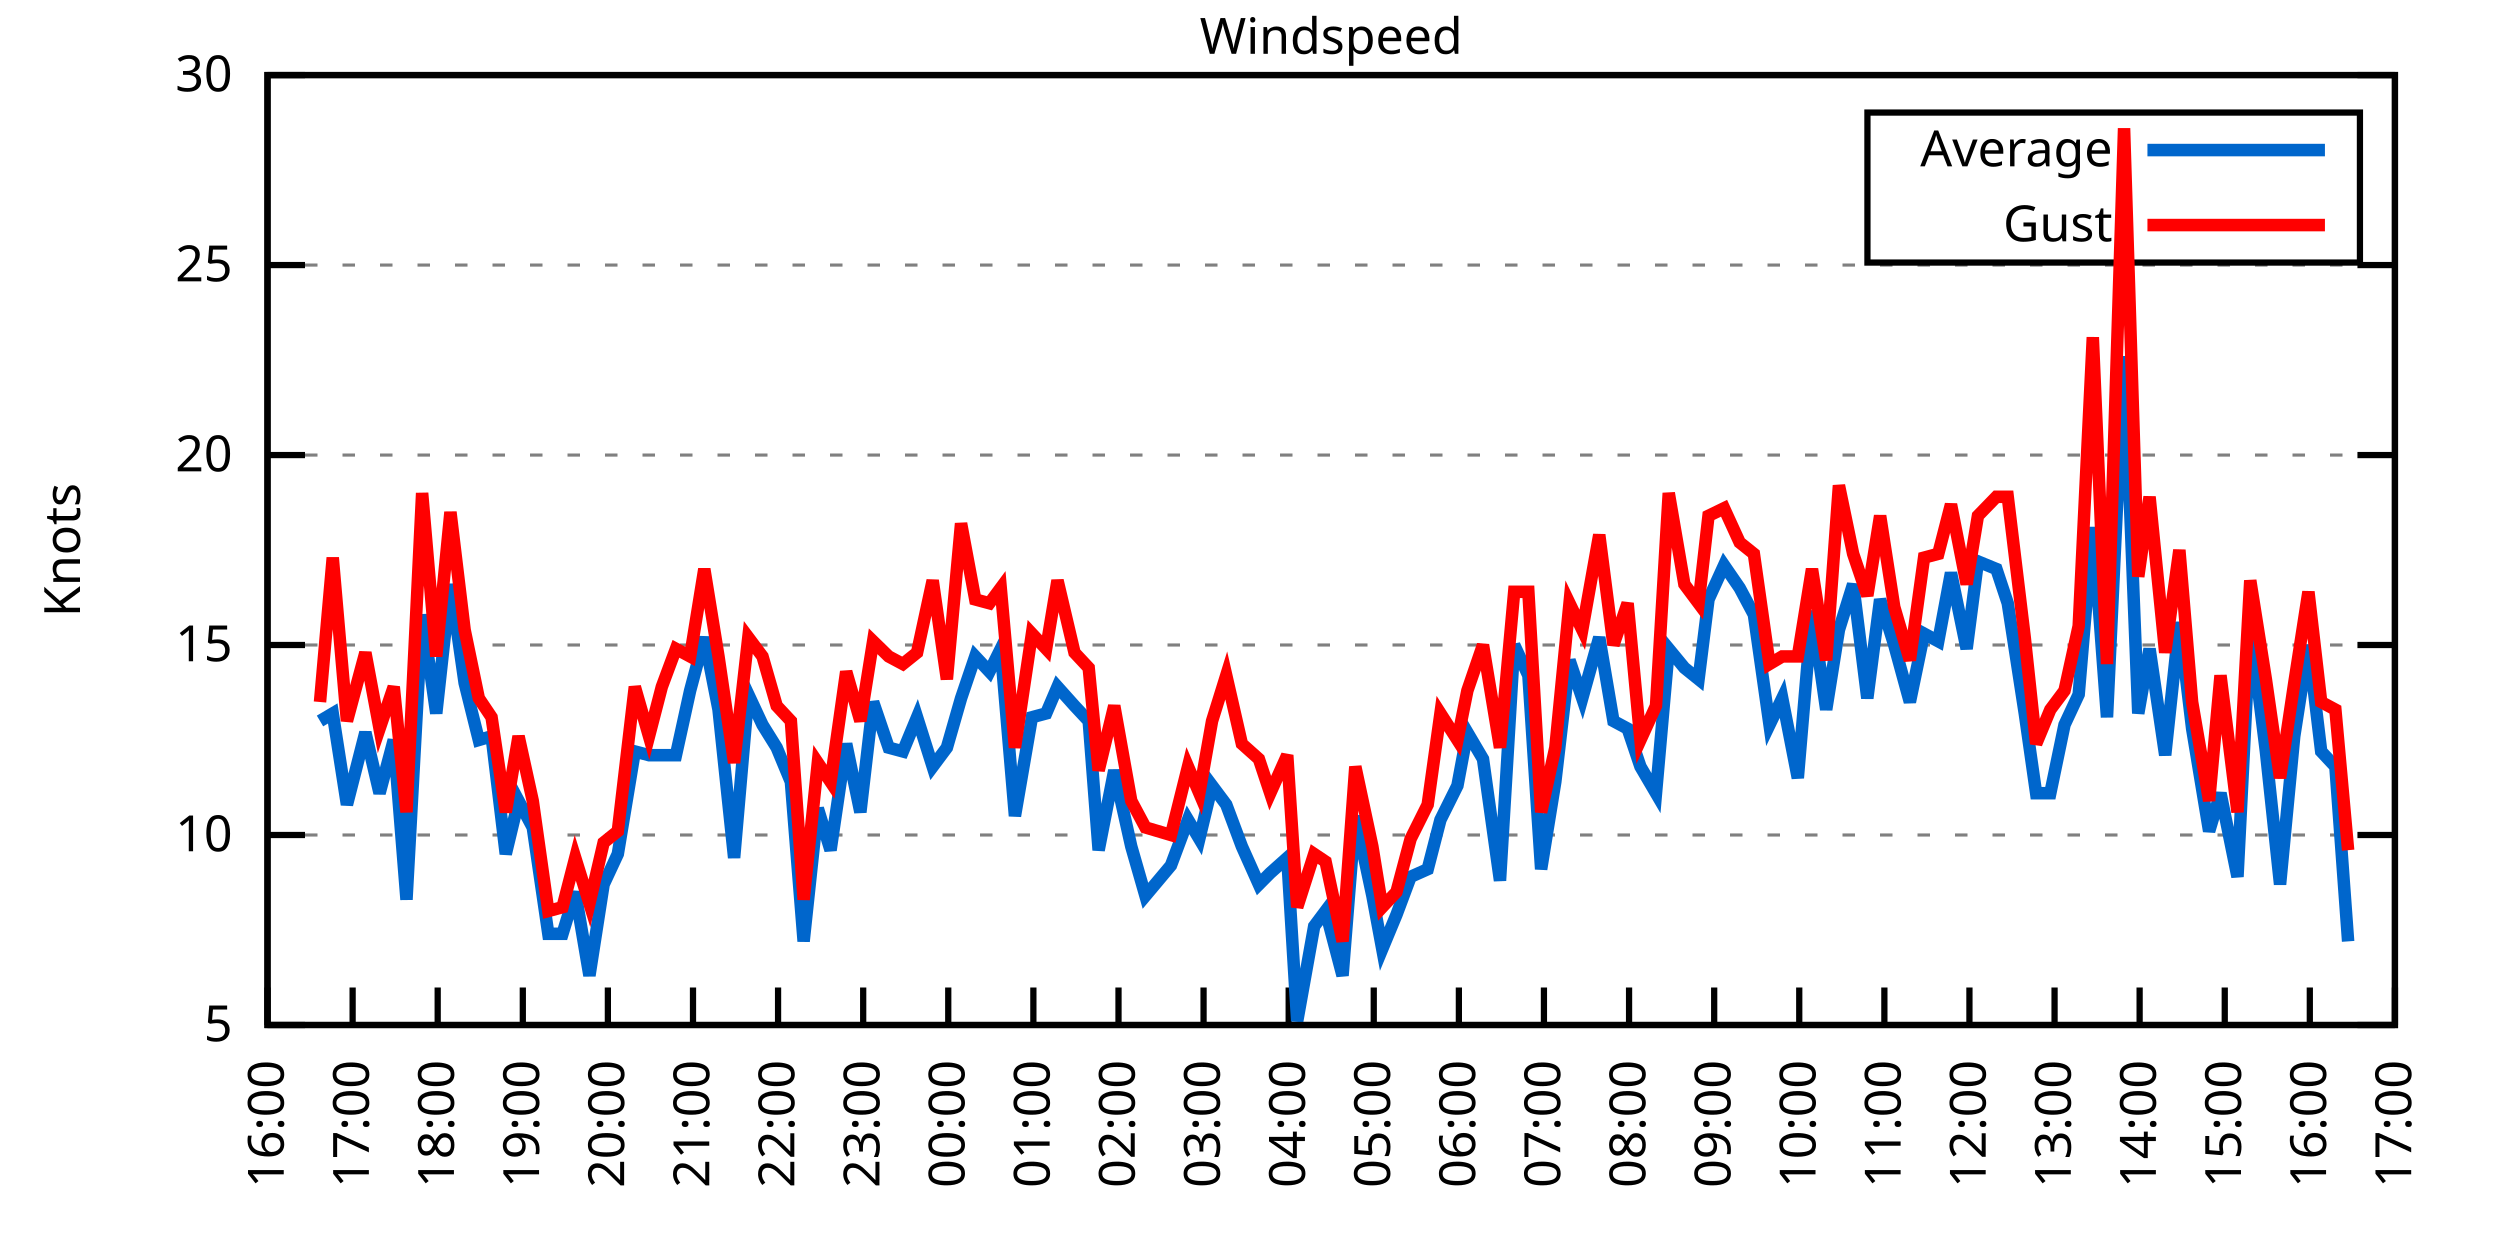
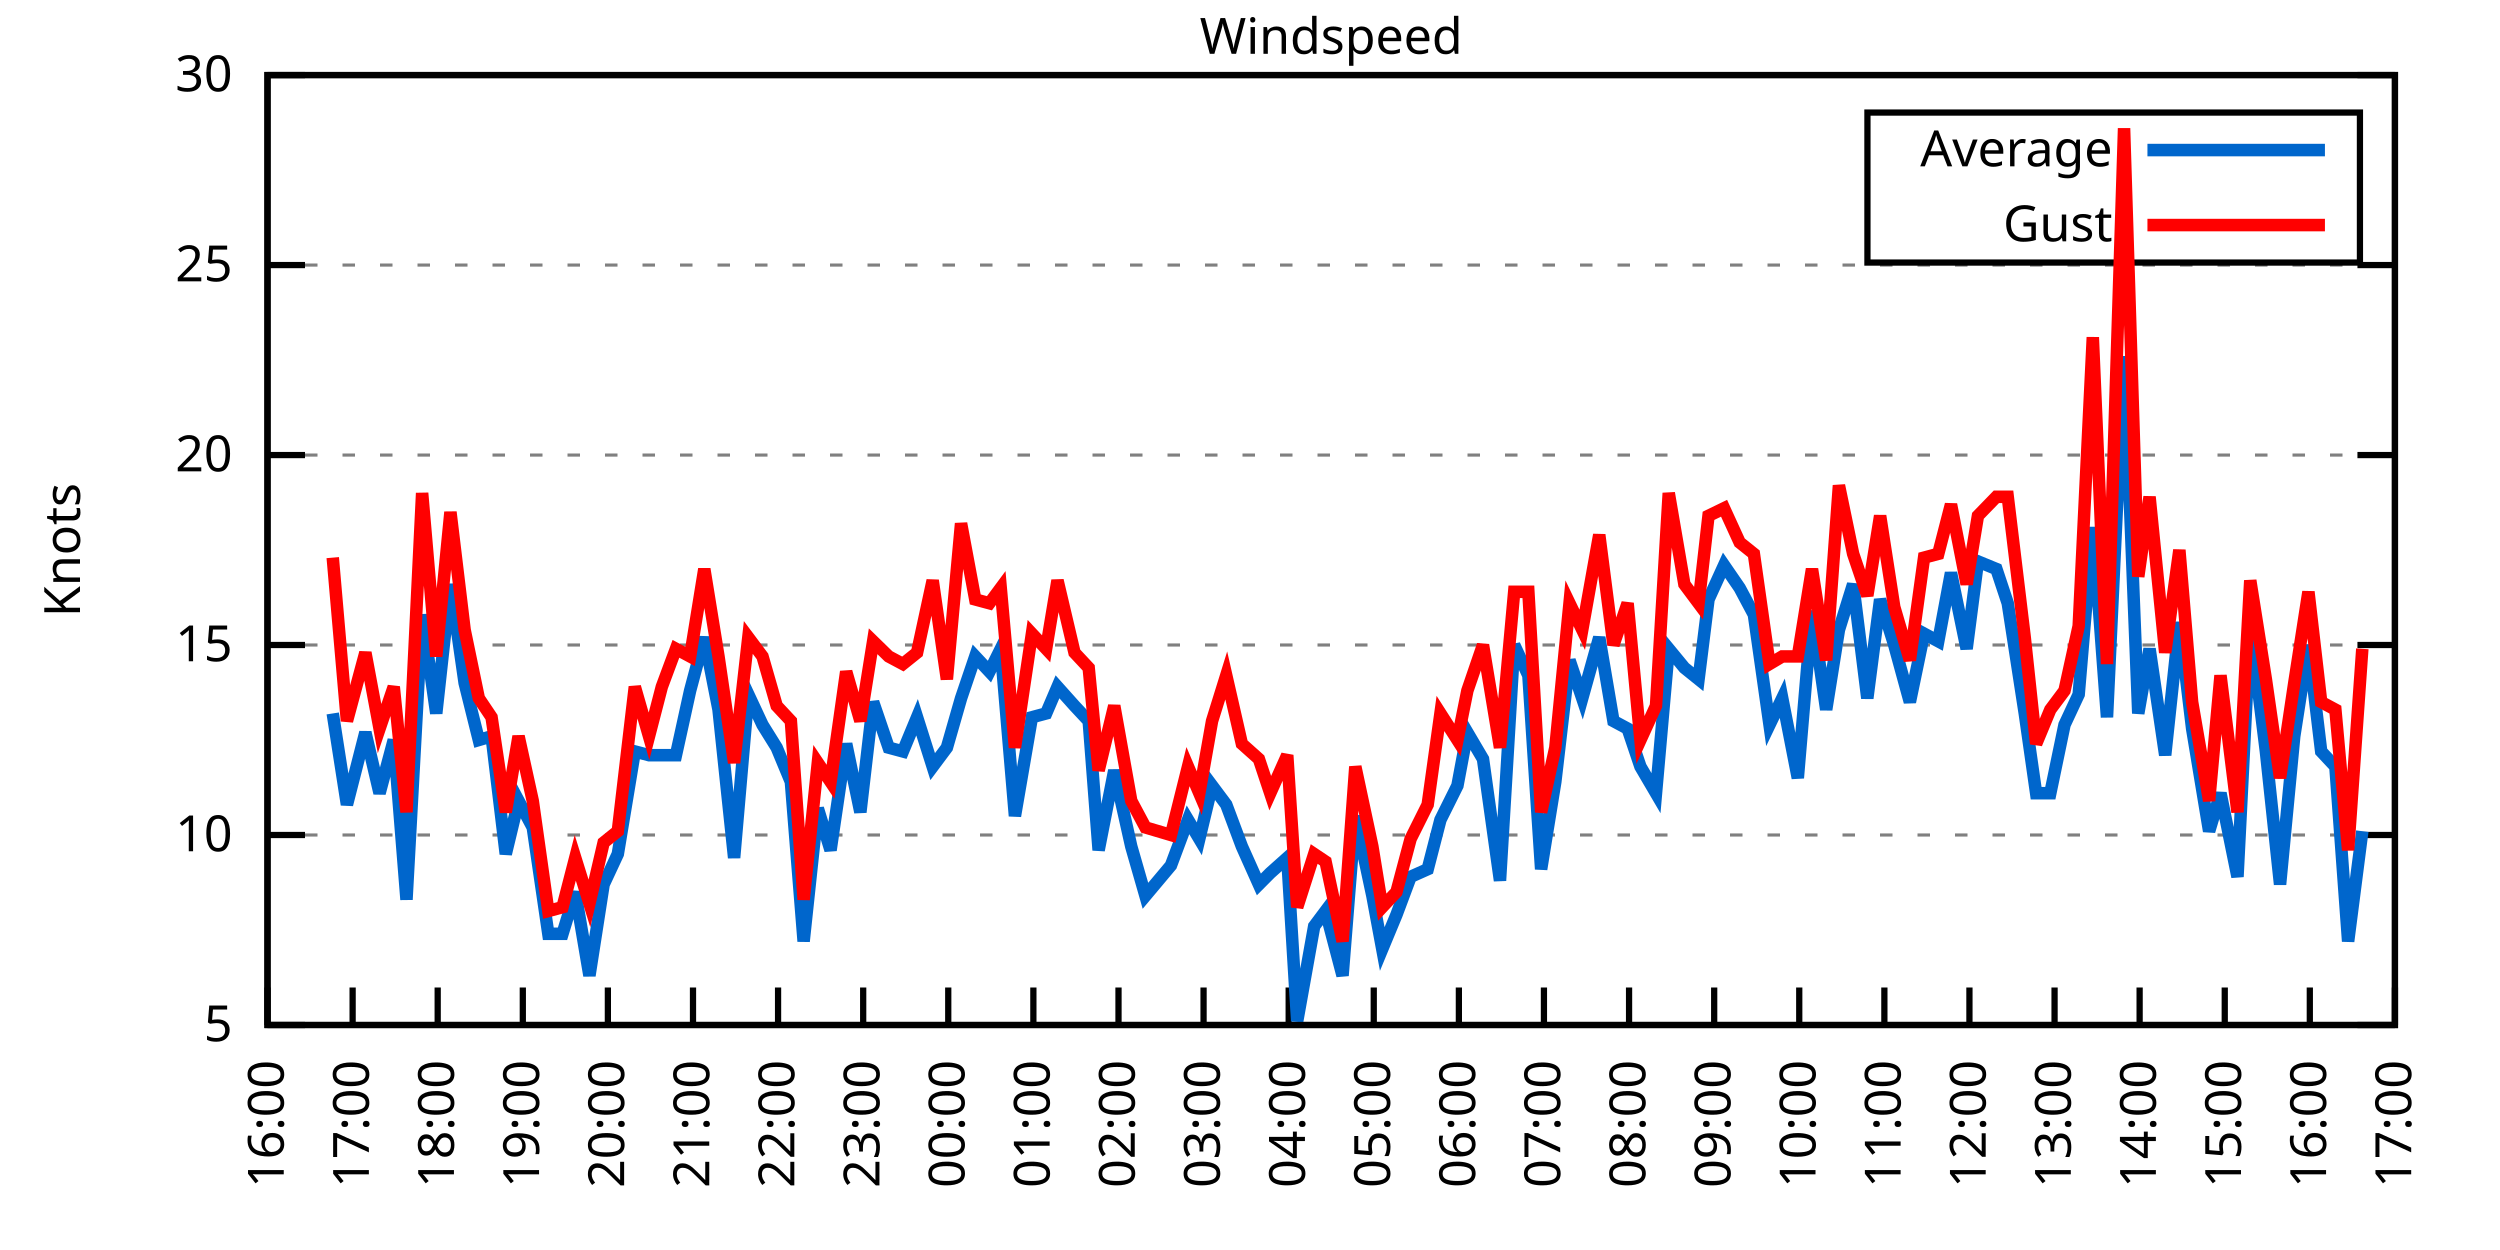
<svg xmlns="http://www.w3.org/2000/svg" xmlns:xlink="http://www.w3.org/1999/xlink" width="400" height="200" viewBox="0 0 400 200">
  <g id="gnuplot_canvas">
    <rect x="0" y="0" width="400" height="200" fill="none" />
    <defs>
      <circle id="gpDot" r="0.5" stroke-width="0.5" stroke="currentColor" />
      <path id="gpPt0" stroke-width="0.333" stroke="currentColor" d="M-1,0 h2 M0,-1 v2" />
      <path id="gpPt1" stroke-width="0.333" stroke="currentColor" d="M-1,-1 L1,1 M1,-1 L-1,1" />
      <path id="gpPt2" stroke-width="0.333" stroke="currentColor" d="M-1,0 L1,0 M0,-1 L0,1 M-1,-1 L1,1 M-1,1 L1,-1" />
      <rect id="gpPt3" stroke-width="0.333" stroke="currentColor" x="-1" y="-1" width="2" height="2" />
      <rect id="gpPt4" stroke-width="0.333" stroke="currentColor" fill="currentColor" x="-1" y="-1" width="2" height="2" />
      <circle id="gpPt5" stroke-width="0.333" stroke="currentColor" cx="0" cy="0" r="1" />
      <use xlink:href="#gpPt5" id="gpPt6" fill="currentColor" stroke="none" />
      <path id="gpPt7" stroke-width="0.333" stroke="currentColor" d="M0,-1.33 L-1.33,0.67 L1.33,0.67 z" />
      <use xlink:href="#gpPt7" id="gpPt8" fill="currentColor" stroke="none" />
      <use xlink:href="#gpPt7" id="gpPt9" stroke="currentColor" transform="rotate(180)" />
      <use xlink:href="#gpPt9" id="gpPt10" fill="currentColor" stroke="none" />
      <use xlink:href="#gpPt3" id="gpPt11" stroke="currentColor" transform="rotate(45)" />
      <use xlink:href="#gpPt11" id="gpPt12" fill="currentColor" stroke="none" />
      <path id="gpPt13" stroke-width="0.333" stroke="currentColor" d="M0,1.330 L1.265,0.411 L0.782,-1.067 L-0.782,-1.076 L-1.265,0.411 z" />
      <use xlink:href="#gpPt13" id="gpPt14" fill="currentColor" stroke="none" />
      <filter id="textbox" filterUnits="objectBoundingBox" x="0" y="0" height="1" width="1">
        <feFlood flood-color="white" flood-opacity="1" result="bgnd" />
        <feComposite in="SourceGraphic" in2="bgnd" operator="atop" />
      </filter>
      <filter id="greybox" filterUnits="objectBoundingBox" x="0" y="0" height="1" width="1">
        <feFlood flood-color="lightgrey" flood-opacity="1" result="grey" />
        <feComposite in="SourceGraphic" in2="grey" operator="atop" />
      </filter>
    </defs>
    <g fill="none" color="white" stroke="currentColor" stroke-width="1.00" stroke-linecap="butt" stroke-linejoin="miter">
</g>
    <g fill="none" color="black" stroke="currentColor" stroke-width="1.00" stroke-linecap="butt" stroke-linejoin="miter">
      <g stroke="none" shape-rendering="crispEdges">
        <polygon fill="rgb(255, 255, 255)" points="42.80,164.00 383.18,164.00 383.18,12.02 42.80,12.02 " />
      </g>
    </g>
    <g fill="none" color="black" stroke="currentColor" stroke-width="1.00" stroke-linecap="butt" stroke-linejoin="miter">
</g>
    <g fill="none" color="black" stroke="black" stroke-width="0.50" stroke-linecap="butt" stroke-linejoin="miter">
</g>
    <g fill="none" color="gray" stroke="currentColor" stroke-width="0.50" stroke-linecap="butt" stroke-linejoin="miter">
      <path stroke="gray" stroke-dasharray="2,4" class="gridline" d="M42.80,164.00 L383.19,164.00  " />
    </g>
    <g fill="none" color="gray" stroke="gray" stroke-width="1.00" stroke-linecap="butt" stroke-linejoin="miter">
</g>
    <g fill="none" color="black" stroke="currentColor" stroke-width="1.00" stroke-linecap="butt" stroke-linejoin="miter">
      <path stroke="black" d="M42.80,164.00 L48.80,164.00 M383.19,164.00 L377.19,164.00  " />
      <g transform="translate(37.20,166.60)" stroke="none" fill="black" font-family="Sans" font-size="8.00" text-anchor="end">
        <text>
          <tspan font-family="Sans"> 5</tspan>
        </text>
      </g>
    </g>
    <g fill="none" color="black" stroke="currentColor" stroke-width="1.00" stroke-linecap="butt" stroke-linejoin="miter">
</g>
    <g fill="none" color="black" stroke="black" stroke-width="0.50" stroke-linecap="butt" stroke-linejoin="miter">
</g>
    <g fill="none" color="gray" stroke="currentColor" stroke-width="0.50" stroke-linecap="butt" stroke-linejoin="miter">
      <path stroke="gray" stroke-dasharray="2,4" class="gridline" d="M42.80,133.60 L383.19,133.60  " />
    </g>
    <g fill="none" color="gray" stroke="gray" stroke-width="1.00" stroke-linecap="butt" stroke-linejoin="miter">
</g>
    <g fill="none" color="black" stroke="currentColor" stroke-width="1.00" stroke-linecap="butt" stroke-linejoin="miter">
      <path stroke="black" d="M42.80,133.60 L48.80,133.60 M383.19,133.60 L377.19,133.60  " />
      <g transform="translate(37.20,136.20)" stroke="none" fill="black" font-family="Sans" font-size="8.00" text-anchor="end">
        <text>
          <tspan font-family="Sans"> 10</tspan>
        </text>
      </g>
    </g>
    <g fill="none" color="black" stroke="currentColor" stroke-width="1.00" stroke-linecap="butt" stroke-linejoin="miter">
</g>
    <g fill="none" color="black" stroke="black" stroke-width="0.50" stroke-linecap="butt" stroke-linejoin="miter">
</g>
    <g fill="none" color="gray" stroke="currentColor" stroke-width="0.50" stroke-linecap="butt" stroke-linejoin="miter">
      <path stroke="gray" stroke-dasharray="2,4" class="gridline" d="M42.80,103.20 L383.19,103.20  " />
    </g>
    <g fill="none" color="gray" stroke="gray" stroke-width="1.00" stroke-linecap="butt" stroke-linejoin="miter">
</g>
    <g fill="none" color="black" stroke="currentColor" stroke-width="1.00" stroke-linecap="butt" stroke-linejoin="miter">
      <path stroke="black" d="M42.80,103.20 L48.80,103.20 M383.19,103.20 L377.19,103.20  " />
      <g transform="translate(37.20,105.80)" stroke="none" fill="black" font-family="Sans" font-size="8.00" text-anchor="end">
        <text>
          <tspan font-family="Sans"> 15</tspan>
        </text>
      </g>
    </g>
    <g fill="none" color="black" stroke="currentColor" stroke-width="1.00" stroke-linecap="butt" stroke-linejoin="miter">
</g>
    <g fill="none" color="black" stroke="black" stroke-width="0.50" stroke-linecap="butt" stroke-linejoin="miter">
</g>
    <g fill="none" color="gray" stroke="currentColor" stroke-width="0.50" stroke-linecap="butt" stroke-linejoin="miter">
      <path stroke="gray" stroke-dasharray="2,4" class="gridline" d="M42.80,72.81 L383.19,72.81  " />
    </g>
    <g fill="none" color="gray" stroke="gray" stroke-width="1.00" stroke-linecap="butt" stroke-linejoin="miter">
</g>
    <g fill="none" color="black" stroke="currentColor" stroke-width="1.00" stroke-linecap="butt" stroke-linejoin="miter">
      <path stroke="black" d="M42.80,72.81 L48.80,72.81 M383.19,72.81 L377.19,72.81  " />
      <g transform="translate(37.20,75.41)" stroke="none" fill="black" font-family="Sans" font-size="8.00" text-anchor="end">
        <text>
          <tspan font-family="Sans"> 20</tspan>
        </text>
      </g>
    </g>
    <g fill="none" color="black" stroke="currentColor" stroke-width="1.00" stroke-linecap="butt" stroke-linejoin="miter">
</g>
    <g fill="none" color="black" stroke="black" stroke-width="0.50" stroke-linecap="butt" stroke-linejoin="miter">
</g>
    <g fill="none" color="gray" stroke="currentColor" stroke-width="0.50" stroke-linecap="butt" stroke-linejoin="miter">
      <path stroke="gray" stroke-dasharray="2,4" class="gridline" d="M42.80,42.41 L383.19,42.41  " />
    </g>
    <g fill="none" color="gray" stroke="gray" stroke-width="1.00" stroke-linecap="butt" stroke-linejoin="miter">
</g>
    <g fill="none" color="black" stroke="currentColor" stroke-width="1.00" stroke-linecap="butt" stroke-linejoin="miter">
      <path stroke="black" d="M42.80,42.41 L48.80,42.41 M383.19,42.41 L377.19,42.41  " />
      <g transform="translate(37.20,45.01)" stroke="none" fill="black" font-family="Sans" font-size="8.00" text-anchor="end">
        <text>
          <tspan font-family="Sans"> 25</tspan>
        </text>
      </g>
    </g>
    <g fill="none" color="black" stroke="currentColor" stroke-width="1.00" stroke-linecap="butt" stroke-linejoin="miter">
</g>
    <g fill="none" color="black" stroke="black" stroke-width="0.50" stroke-linecap="butt" stroke-linejoin="miter">
</g>
    <g fill="none" color="gray" stroke="currentColor" stroke-width="0.50" stroke-linecap="butt" stroke-linejoin="miter">
      <path stroke="gray" stroke-dasharray="2,4" class="gridline" d="M42.80,12.01 L383.19,12.01  " />
    </g>
    <g fill="none" color="gray" stroke="gray" stroke-width="1.00" stroke-linecap="butt" stroke-linejoin="miter">
</g>
    <g fill="none" color="black" stroke="currentColor" stroke-width="1.00" stroke-linecap="butt" stroke-linejoin="miter">
      <path stroke="black" d="M42.80,12.01 L48.80,12.01 M383.19,12.01 L377.19,12.01  " />
      <g transform="translate(37.20,14.61)" stroke="none" fill="black" font-family="Sans" font-size="8.00" text-anchor="end">
        <text>
          <tspan font-family="Sans"> 30</tspan>
        </text>
      </g>
    </g>
    <g fill="none" color="black" stroke="currentColor" stroke-width="1.00" stroke-linecap="butt" stroke-linejoin="miter">
      <path stroke="black" d="M42.80,164.00 L42.80,158.00  " />
      <g transform="translate(45.40,169.60) rotate(270.00)" stroke="none" fill="black" font-family="Sans" font-size="8.00" text-anchor="end">
        <text>
          <tspan font-family="Sans">16:00</tspan>
        </text>
      </g>
    </g>
    <g fill="none" color="black" stroke="currentColor" stroke-width="1.00" stroke-linecap="butt" stroke-linejoin="miter">
      <path stroke="black" d="M56.42,164.00 L56.42,158.00  " />
      <g transform="translate(59.02,169.60) rotate(270.00)" stroke="none" fill="black" font-family="Sans" font-size="8.00" text-anchor="end">
        <text>
          <tspan font-family="Sans">17:00</tspan>
        </text>
      </g>
    </g>
    <g fill="none" color="black" stroke="currentColor" stroke-width="1.00" stroke-linecap="butt" stroke-linejoin="miter">
      <path stroke="black" d="M70.03,164.00 L70.03,158.00  " />
      <g transform="translate(72.63,169.60) rotate(270.00)" stroke="none" fill="black" font-family="Sans" font-size="8.00" text-anchor="end">
        <text>
          <tspan font-family="Sans">18:00</tspan>
        </text>
      </g>
    </g>
    <g fill="none" color="black" stroke="currentColor" stroke-width="1.00" stroke-linecap="butt" stroke-linejoin="miter">
      <path stroke="black" d="M83.65,164.00 L83.65,158.00  " />
      <g transform="translate(86.25,169.60) rotate(270.00)" stroke="none" fill="black" font-family="Sans" font-size="8.00" text-anchor="end">
        <text>
          <tspan font-family="Sans">19:00</tspan>
        </text>
      </g>
    </g>
    <g fill="none" color="black" stroke="currentColor" stroke-width="1.00" stroke-linecap="butt" stroke-linejoin="miter">
      <path stroke="black" d="M97.26,164.00 L97.26,158.00  " />
      <g transform="translate(99.86,169.60) rotate(270.00)" stroke="none" fill="black" font-family="Sans" font-size="8.00" text-anchor="end">
        <text>
          <tspan font-family="Sans">20:00</tspan>
        </text>
      </g>
    </g>
    <g fill="none" color="black" stroke="currentColor" stroke-width="1.00" stroke-linecap="butt" stroke-linejoin="miter">
      <path stroke="black" d="M110.88,164.00 L110.88,158.00  " />
      <g transform="translate(113.48,169.60) rotate(270.00)" stroke="none" fill="black" font-family="Sans" font-size="8.00" text-anchor="end">
        <text>
          <tspan font-family="Sans">21:00</tspan>
        </text>
      </g>
    </g>
    <g fill="none" color="black" stroke="currentColor" stroke-width="1.00" stroke-linecap="butt" stroke-linejoin="miter">
      <path stroke="black" d="M124.49,164.00 L124.49,158.00  " />
      <g transform="translate(127.09,169.60) rotate(270.00)" stroke="none" fill="black" font-family="Sans" font-size="8.00" text-anchor="end">
        <text>
          <tspan font-family="Sans">22:00</tspan>
        </text>
      </g>
    </g>
    <g fill="none" color="black" stroke="currentColor" stroke-width="1.00" stroke-linecap="butt" stroke-linejoin="miter">
      <path stroke="black" d="M138.11,164.00 L138.11,158.00  " />
      <g transform="translate(140.71,169.60) rotate(270.00)" stroke="none" fill="black" font-family="Sans" font-size="8.00" text-anchor="end">
        <text>
          <tspan font-family="Sans">23:00</tspan>
        </text>
      </g>
    </g>
    <g fill="none" color="black" stroke="currentColor" stroke-width="1.00" stroke-linecap="butt" stroke-linejoin="miter">
      <path stroke="black" d="M151.72,164.00 L151.72,158.00  " />
      <g transform="translate(154.32,169.60) rotate(270.00)" stroke="none" fill="black" font-family="Sans" font-size="8.00" text-anchor="end">
        <text>
          <tspan font-family="Sans">00:00</tspan>
        </text>
      </g>
    </g>
    <g fill="none" color="black" stroke="currentColor" stroke-width="1.00" stroke-linecap="butt" stroke-linejoin="miter">
      <path stroke="black" d="M165.34,164.00 L165.34,158.00  " />
      <g transform="translate(167.94,169.60) rotate(270.00)" stroke="none" fill="black" font-family="Sans" font-size="8.00" text-anchor="end">
        <text>
          <tspan font-family="Sans">01:00</tspan>
        </text>
      </g>
    </g>
    <g fill="none" color="black" stroke="currentColor" stroke-width="1.00" stroke-linecap="butt" stroke-linejoin="miter">
      <path stroke="black" d="M178.96,164.00 L178.96,158.00  " />
      <g transform="translate(181.56,169.60) rotate(270.00)" stroke="none" fill="black" font-family="Sans" font-size="8.00" text-anchor="end">
        <text>
          <tspan font-family="Sans">02:00</tspan>
        </text>
      </g>
    </g>
    <g fill="none" color="black" stroke="currentColor" stroke-width="1.00" stroke-linecap="butt" stroke-linejoin="miter">
      <path stroke="black" d="M192.57,164.00 L192.57,158.00  " />
      <g transform="translate(195.17,169.60) rotate(270.00)" stroke="none" fill="black" font-family="Sans" font-size="8.00" text-anchor="end">
        <text>
          <tspan font-family="Sans">03:00</tspan>
        </text>
      </g>
    </g>
    <g fill="none" color="black" stroke="currentColor" stroke-width="1.00" stroke-linecap="butt" stroke-linejoin="miter">
      <path stroke="black" d="M206.19,164.00 L206.19,158.00  " />
      <g transform="translate(208.79,169.60) rotate(270.00)" stroke="none" fill="black" font-family="Sans" font-size="8.00" text-anchor="end">
        <text>
          <tspan font-family="Sans">04:00</tspan>
        </text>
      </g>
    </g>
    <g fill="none" color="black" stroke="currentColor" stroke-width="1.00" stroke-linecap="butt" stroke-linejoin="miter">
      <path stroke="black" d="M219.80,164.00 L219.80,158.00  " />
      <g transform="translate(222.40,169.60) rotate(270.00)" stroke="none" fill="black" font-family="Sans" font-size="8.00" text-anchor="end">
        <text>
          <tspan font-family="Sans">05:00</tspan>
        </text>
      </g>
    </g>
    <g fill="none" color="black" stroke="currentColor" stroke-width="1.00" stroke-linecap="butt" stroke-linejoin="miter">
      <path stroke="black" d="M233.42,164.00 L233.42,158.00  " />
      <g transform="translate(236.02,169.60) rotate(270.00)" stroke="none" fill="black" font-family="Sans" font-size="8.00" text-anchor="end">
        <text>
          <tspan font-family="Sans">06:00</tspan>
        </text>
      </g>
    </g>
    <g fill="none" color="black" stroke="currentColor" stroke-width="1.00" stroke-linecap="butt" stroke-linejoin="miter">
      <path stroke="black" d="M247.03,164.00 L247.03,158.00  " />
      <g transform="translate(249.63,169.60) rotate(270.00)" stroke="none" fill="black" font-family="Sans" font-size="8.00" text-anchor="end">
        <text>
          <tspan font-family="Sans">07:00</tspan>
        </text>
      </g>
    </g>
    <g fill="none" color="black" stroke="currentColor" stroke-width="1.00" stroke-linecap="butt" stroke-linejoin="miter">
      <path stroke="black" d="M260.65,164.00 L260.65,158.00  " />
      <g transform="translate(263.25,169.60) rotate(270.00)" stroke="none" fill="black" font-family="Sans" font-size="8.00" text-anchor="end">
        <text>
          <tspan font-family="Sans">08:00</tspan>
        </text>
      </g>
    </g>
    <g fill="none" color="black" stroke="currentColor" stroke-width="1.00" stroke-linecap="butt" stroke-linejoin="miter">
      <path stroke="black" d="M274.27,164.00 L274.27,158.00  " />
      <g transform="translate(276.87,169.60) rotate(270.00)" stroke="none" fill="black" font-family="Sans" font-size="8.00" text-anchor="end">
        <text>
          <tspan font-family="Sans">09:00</tspan>
        </text>
      </g>
    </g>
    <g fill="none" color="black" stroke="currentColor" stroke-width="1.00" stroke-linecap="butt" stroke-linejoin="miter">
      <path stroke="black" d="M287.88,164.00 L287.88,158.00  " />
      <g transform="translate(290.48,169.60) rotate(270.00)" stroke="none" fill="black" font-family="Sans" font-size="8.00" text-anchor="end">
        <text>
          <tspan font-family="Sans">10:00</tspan>
        </text>
      </g>
    </g>
    <g fill="none" color="black" stroke="currentColor" stroke-width="1.00" stroke-linecap="butt" stroke-linejoin="miter">
      <path stroke="black" d="M301.50,164.00 L301.50,158.00  " />
      <g transform="translate(304.10,169.60) rotate(270.00)" stroke="none" fill="black" font-family="Sans" font-size="8.00" text-anchor="end">
        <text>
          <tspan font-family="Sans">11:00</tspan>
        </text>
      </g>
    </g>
    <g fill="none" color="black" stroke="currentColor" stroke-width="1.00" stroke-linecap="butt" stroke-linejoin="miter">
      <path stroke="black" d="M315.11,164.00 L315.11,158.00  " />
      <g transform="translate(317.71,169.60) rotate(270.00)" stroke="none" fill="black" font-family="Sans" font-size="8.00" text-anchor="end">
        <text>
          <tspan font-family="Sans">12:00</tspan>
        </text>
      </g>
    </g>
    <g fill="none" color="black" stroke="currentColor" stroke-width="1.00" stroke-linecap="butt" stroke-linejoin="miter">
      <path stroke="black" d="M328.73,164.00 L328.73,158.00  " />
      <g transform="translate(331.33,169.60) rotate(270.00)" stroke="none" fill="black" font-family="Sans" font-size="8.00" text-anchor="end">
        <text>
          <tspan font-family="Sans">13:00</tspan>
        </text>
      </g>
    </g>
    <g fill="none" color="black" stroke="currentColor" stroke-width="1.00" stroke-linecap="butt" stroke-linejoin="miter">
      <path stroke="black" d="M342.34,164.00 L342.34,158.00  " />
      <g transform="translate(344.94,169.60) rotate(270.00)" stroke="none" fill="black" font-family="Sans" font-size="8.00" text-anchor="end">
        <text>
          <tspan font-family="Sans">14:00</tspan>
        </text>
      </g>
    </g>
    <g fill="none" color="black" stroke="currentColor" stroke-width="1.00" stroke-linecap="butt" stroke-linejoin="miter">
      <path stroke="black" d="M355.96,164.00 L355.96,158.00  " />
      <g transform="translate(358.56,169.60) rotate(270.00)" stroke="none" fill="black" font-family="Sans" font-size="8.00" text-anchor="end">
        <text>
          <tspan font-family="Sans">15:00</tspan>
        </text>
      </g>
    </g>
    <g fill="none" color="black" stroke="currentColor" stroke-width="1.00" stroke-linecap="butt" stroke-linejoin="miter">
      <path stroke="black" d="M369.57,164.00 L369.57,158.00  " />
      <g transform="translate(372.17,169.60) rotate(270.00)" stroke="none" fill="black" font-family="Sans" font-size="8.00" text-anchor="end">
        <text>
          <tspan font-family="Sans">16:00</tspan>
        </text>
      </g>
    </g>
    <g fill="none" color="black" stroke="currentColor" stroke-width="1.00" stroke-linecap="butt" stroke-linejoin="miter">
      <path stroke="black" d="M383.19,164.00 L383.19,158.00  " />
      <g transform="translate(385.79,169.60) rotate(270.00)" stroke="none" fill="black" font-family="Sans" font-size="8.00" text-anchor="end">
        <text>
          <tspan font-family="Sans">17:00</tspan>
        </text>
      </g>
    </g>
    <g fill="none" color="black" stroke="currentColor" stroke-width="1.00" stroke-linecap="butt" stroke-linejoin="miter">
</g>
    <g fill="none" color="black" stroke="currentColor" stroke-width="1.00" stroke-linecap="butt" stroke-linejoin="miter">
      <path stroke="black" d="M42.80,12.01 L42.80,164.00 L383.19,164.00 L383.19,12.01 L42.80,12.01 Z  " />
    </g>
    <g fill="none" color="black" stroke="currentColor" stroke-width="1.00" stroke-linecap="butt" stroke-linejoin="miter">
</g>
    <g fill="none" color="black" stroke="currentColor" stroke-width="1.00" stroke-linecap="butt" stroke-linejoin="miter">
      <path stroke="black" d="M298.79,42.01 L298.79,18.01 L377.59,18.01 L377.59,42.01 L298.79,42.01 Z  " />
    </g>
    <g id="Windspeed_plot_1">
      <g fill="none" color="white" stroke="black" stroke-width="2.00" stroke-linecap="butt" stroke-linejoin="miter">
</g>
      <g fill="none" color="black" stroke="currentColor" stroke-width="2.00" stroke-linecap="butt" stroke-linejoin="miter">
        <g transform="translate(337.99,26.61)" stroke="none" fill="black" font-family="Sans" font-size="8.00" text-anchor="end">
          <text>
            <tspan font-family="Sans">Average</tspan>
          </text>
        </g>
      </g>
      <g fill="none" color="black" stroke="currentColor" stroke-width="2.00" stroke-linecap="butt" stroke-linejoin="miter">
-         <path stroke="rgb(  0, 102, 204)" d="M343.59,24.01 L371.99,24.01 M51.20,115.36 L53.24,114.15 L55.51,128.74 L58.46,117.19 L60.73,126.91 L63.00,118.40   L65.04,143.94 L67.54,98.34 L69.80,114.15 L72.07,93.48 L74.34,109.28 L76.61,118.40 L78.65,117.80 L80.92,136.64   L82.97,128.13 L85.24,132.39 L87.73,149.41 L90.00,149.41 L92.04,142.72 L94.31,156.10 L96.58,141.51 L98.85,136.64   L101.57,120.23 L103.84,120.83 L105.89,120.83 L108.15,120.83 L110.42,110.50 L112.69,101.99 L114.96,113.54 L117.46,137.25   L119.73,111.11 L122.00,115.97 L124.27,119.62 L126.54,125.09 L128.58,150.62 L130.85,129.35 L132.89,136.03 L135.39,119.01   L137.66,129.95 L139.70,112.32 L142.19,119.62 L144.46,120.23 L146.73,114.76 L149.23,122.66 L151.50,119.62 L153.77,111.72   L156.04,105.03 L158.31,107.46 L160.12,103.81 L162.39,130.56 L165.11,114.76 L167.38,114.15 L169.20,109.89 L171.92,112.93   L174.19,115.36 L175.78,136.03 L178.28,123.27 L181.00,135.43 L183.27,143.33 L187.35,138.47 L190.08,131.17 L191.89,134.21   L193.93,125.70 L196.20,128.74 L198.70,135.43 L201.42,141.51 L203.24,139.68 L205.96,137.25 L207.55,163.39 L210.27,148.19   L212.09,145.76 L214.81,156.10 L216.85,130.56 L219.58,143.33 L221.16,151.84 L223.43,146.37 L225.70,140.29 L228.43,139.07   L230.47,131.17 L233.19,125.70 L234.78,117.19 L237.28,121.44 L240.00,140.90 L242.27,103.20 L244.54,108.07 L246.58,139.07   L248.85,125.09 L251.12,105.64 L253.16,111.72 L255.88,101.99 L258.15,115.36 L260.42,116.58 L262.47,122.66 L264.96,126.91   L267.00,103.81 L269.50,106.85 L271.77,108.68 L273.36,95.91 L275.85,90.44 L278.35,94.08 L280.62,98.34 L283.12,115.97   L285.16,111.72 L287.65,124.48 L289.92,97.73 L292.19,113.54 L294.23,100.77 L296.50,93.48 L298.77,111.72 L300.82,95.91   L303.08,103.20 L305.58,112.32 L307.85,101.38 L310.12,102.60 L312.16,91.65 L314.66,103.81 L316.47,89.83 L319.42,91.04   L321.24,96.52 L323.96,114.15 L325.78,126.91 L328.05,126.91 L330.32,115.97 L332.59,111.11 L334.85,84.36 L337.12,114.76   L339.85,57.00 L342.12,114.15 L343.93,103.81 L346.43,120.83 L348.70,99.56 L350.74,116.58 L353.46,132.99 L355.28,126.91   L358.00,140.29 L360.04,100.16 L362.54,120.23 L364.81,141.51 L367.08,117.80 L369.35,103.20 L371.39,120.23 L373.66,122.66   L375.70,150.62  " />
+         <path stroke="rgb(  0, 102, 204)" d="M343.59,24.01 L371.99,24.01 M53.24,114.15 L55.51,128.74 L58.46,117.19 L60.73,126.91 L63.00,118.40 L65.04,143.94   L67.54,98.34 L69.80,114.15 L72.07,93.48 L74.34,109.28 L76.61,118.40 L78.65,117.80 L80.92,136.64 L82.97,128.13   L85.24,132.39 L87.73,149.41 L90.00,149.41 L92.04,142.72 L94.31,156.10 L96.58,141.51 L98.85,136.64 L101.57,120.23   L103.84,120.83 L105.89,120.83 L108.15,120.83 L110.42,110.50 L112.69,101.99 L114.96,113.54 L117.46,137.25 L119.73,111.11   L122.00,115.97 L124.27,119.62 L126.54,125.09 L128.58,150.62 L130.85,129.35 L132.89,136.03 L135.39,119.01 L137.66,129.95   L139.70,112.32 L142.19,119.62 L144.46,120.23 L146.73,114.76 L149.23,122.66 L151.50,119.62 L153.77,111.72 L156.04,105.03   L158.31,107.46 L160.12,103.81 L162.39,130.56 L165.11,114.76 L167.38,114.15 L169.20,109.89 L171.92,112.93 L174.19,115.36   L175.78,136.03 L178.28,123.27 L181.00,135.43 L183.27,143.33 L187.35,138.47 L190.08,131.17 L191.89,134.21 L193.93,125.70   L196.20,128.74 L198.70,135.43 L201.42,141.51 L203.24,139.68 L205.96,137.25 L207.55,163.39 L210.27,148.19 L212.09,145.76   L214.81,156.10 L216.85,130.56 L219.58,143.33 L221.16,151.84 L223.43,146.37 L225.70,140.29 L228.43,139.07 L230.47,131.17   L233.19,125.70 L234.78,117.19 L237.28,121.44 L240.00,140.90 L242.27,103.20 L244.54,108.07 L246.58,139.07 L248.85,125.09   L251.12,105.64 L253.16,111.72 L255.88,101.99 L258.15,115.36 L260.42,116.58 L262.47,122.66 L264.96,126.91 L267.00,103.81   L269.50,106.85 L271.77,108.68 L273.36,95.91 L275.85,90.44 L278.35,94.08 L280.62,98.34 L283.12,115.97 L285.16,111.72   L287.65,124.48 L289.92,97.73 L292.19,113.54 L294.23,100.77 L296.50,93.48 L298.77,111.72 L300.82,95.91 L303.08,103.20   L305.58,112.32 L307.85,101.38 L310.12,102.60 L312.16,91.65 L314.66,103.81 L316.47,89.83 L319.42,91.04 L321.24,96.52   L323.96,114.15 L325.78,126.91 L328.05,126.91 L330.32,115.97 L332.59,111.11 L334.85,84.36 L337.12,114.76 L339.85,57.00   L342.12,114.15 L343.93,103.81 L346.43,120.83 L348.70,99.56 L350.74,116.58 L353.46,132.99 L355.28,126.91 L358.00,140.29   L360.04,100.16 L362.54,120.23 L364.81,141.51 L367.08,117.80 L369.35,103.20 L371.39,120.23 L373.66,122.66 L375.70,150.62   L377.97,132.99  " />
      </g>
    </g>
    <g id="Windspeed_plot_2">
      <g fill="none" color="black" stroke="currentColor" stroke-width="2.00" stroke-linecap="butt" stroke-linejoin="miter">
        <g transform="translate(337.99,38.61)" stroke="none" fill="black" font-family="Sans" font-size="8.00" text-anchor="end">
          <text>
            <tspan font-family="Sans">Gust</tspan>
          </text>
        </g>
      </g>
      <g fill="none" color="black" stroke="currentColor" stroke-width="2.00" stroke-linecap="butt" stroke-linejoin="miter">
-         <path stroke="rgb(255,   0,   0)" d="M343.59,36.01 L371.99,36.01 M51.20,112.32 L53.24,89.22 L55.51,115.36 L58.46,104.42 L60.73,116.58 L63.00,109.89   L65.04,129.95 L67.54,78.89 L69.80,105.03 L72.07,81.93 L74.34,100.77 L76.61,111.72 L78.65,114.76 L80.92,129.95   L82.97,117.80 L85.24,128.13 L87.73,145.76 L90.00,145.15 L92.04,137.25 L94.31,144.55 L96.58,134.82 L98.85,132.99   L101.57,109.89 L103.84,117.80 L105.89,109.89 L108.15,103.81 L110.42,105.03 L112.69,91.04 L114.96,105.03 L117.46,122.05   L119.73,101.99 L122.00,105.03 L124.27,112.93 L126.54,115.36 L128.58,143.94 L130.85,122.05 L132.89,125.09 L135.39,107.46   L137.66,115.36 L139.70,102.60 L142.19,105.03 L144.46,106.24 L146.73,104.42 L149.23,92.87 L151.50,108.68 L153.77,83.75   L156.04,95.91 L158.31,96.52 L160.12,94.08 L162.39,119.62 L165.11,101.38 L167.38,103.81 L169.20,92.87 L171.92,104.42   L174.19,106.85 L175.78,123.27 L178.28,112.93 L181.00,128.13 L183.27,132.39 L187.35,133.60 L190.08,122.66 L191.89,126.91   L193.93,115.36 L196.20,108.07 L198.70,119.01 L201.42,121.44 L203.24,126.91 L205.96,120.83 L207.55,145.15 L210.27,136.64   L212.09,137.86 L214.81,150.62 L216.85,122.66 L219.58,135.43 L221.16,145.15 L223.43,142.72 L225.70,134.21 L228.43,128.74   L230.47,114.15 L233.19,118.40 L234.78,110.50 L237.28,103.20 L240.00,119.62 L242.27,94.69 L244.54,94.69 L246.58,129.95   L248.85,119.62 L251.12,96.52 L253.16,100.77 L255.88,85.57 L258.15,103.20 L260.42,96.52 L262.47,118.40 L264.96,112.93   L267.00,78.89 L269.50,93.48 L271.77,96.52 L273.36,82.53 L275.85,81.32 L278.35,86.79 L280.62,88.61 L283.12,106.24   L285.16,105.03 L287.65,105.03 L289.92,91.04 L292.19,105.64 L294.23,77.67 L296.50,88.61 L298.77,95.30 L300.82,82.53   L303.08,97.12 L305.58,105.64 L307.85,89.22 L310.12,88.61 L312.16,80.71 L314.66,93.48 L316.47,82.53 L319.42,79.49   L321.24,79.49 L323.96,101.99 L325.78,119.01 L328.05,113.54 L330.32,110.50 L332.59,100.16 L334.85,53.96 L337.12,106.24   L339.85,20.52 L342.12,92.26 L343.93,79.49 L346.43,104.42 L348.70,88.00 L350.74,112.32 L353.46,128.13 L355.28,108.07   L358.00,129.95 L360.04,92.87 L362.54,108.68 L364.81,124.48 L367.08,109.28 L369.35,94.69 L371.39,112.32 L373.66,113.54   L375.70,136.03  " />
+         <path stroke="rgb(255,   0,   0)" d="M343.59,36.01 L371.99,36.01 M53.24,89.22 L55.51,115.36 L58.46,104.42 L60.73,116.58 L63.00,109.89 L65.04,129.95   L67.54,78.89 L69.80,105.03 L72.07,81.93 L74.34,100.77 L76.61,111.72 L78.65,114.76 L80.92,129.95 L82.97,117.80   L85.24,128.13 L87.73,145.76 L90.00,145.15 L92.04,137.25 L94.31,144.55 L96.58,134.82 L98.85,132.99 L101.57,109.89   L103.84,117.80 L105.89,109.89 L108.15,103.81 L110.42,105.03 L112.69,91.04 L114.96,105.03 L117.46,122.05 L119.73,101.99   L122.00,105.03 L124.27,112.93 L126.54,115.36 L128.58,143.94 L130.85,122.05 L132.89,125.09 L135.39,107.46 L137.66,115.36   L139.70,102.60 L142.19,105.03 L144.46,106.24 L146.73,104.42 L149.23,92.87 L151.50,108.68 L153.77,83.75 L156.04,95.91   L158.31,96.52 L160.12,94.08 L162.39,119.62 L165.11,101.38 L167.38,103.81 L169.20,92.87 L171.92,104.42 L174.19,106.85   L175.78,123.27 L178.28,112.93 L181.00,128.13 L183.27,132.39 L187.35,133.60 L190.08,122.66 L191.89,126.91 L193.93,115.36   L196.20,108.07 L198.70,119.01 L201.42,121.44 L203.24,126.91 L205.96,120.83 L207.55,145.15 L210.27,136.64 L212.09,137.86   L214.81,150.62 L216.85,122.66 L219.58,135.43 L221.16,145.15 L223.43,142.72 L225.70,134.21 L228.43,128.74 L230.47,114.15   L233.19,118.40 L234.78,110.50 L237.28,103.20 L240.00,119.62 L242.27,94.69 L244.54,94.69 L246.58,129.95 L248.85,119.62   L251.12,96.52 L253.16,100.77 L255.88,85.57 L258.15,103.20 L260.42,96.52 L262.47,118.40 L264.96,112.93 L267.00,78.89   L269.50,93.48 L271.77,96.52 L273.36,82.53 L275.85,81.32 L278.35,86.79 L280.62,88.61 L283.12,106.24 L285.16,105.03   L287.65,105.03 L289.92,91.04 L292.19,105.64 L294.23,77.67 L296.50,88.61 L298.77,95.30 L300.82,82.53 L303.08,97.12   L305.58,105.64 L307.85,89.22 L310.12,88.61 L312.16,80.71 L314.66,93.48 L316.47,82.53 L319.42,79.49 L321.24,79.49   L323.96,101.99 L325.78,119.01 L328.05,113.54 L330.32,110.50 L332.59,100.16 L334.85,53.96 L337.12,106.24 L339.85,20.52   L342.12,92.26 L343.93,79.49 L346.43,104.42 L348.70,88.00 L350.74,112.32 L353.46,128.13 L355.28,108.07 L358.00,129.95   L360.04,92.87 L362.54,108.68 L364.81,124.48 L367.08,109.28 L369.35,94.69 L371.39,112.32 L373.66,113.54 L375.70,136.03   L377.97,103.81  " />
      </g>
    </g>
    <g fill="none" color="black" stroke="currentColor" stroke-width="2.00" stroke-linecap="butt" stroke-linejoin="miter">
</g>
    <g fill="none" color="black" stroke="black" stroke-width="1.00" stroke-linecap="butt" stroke-linejoin="miter">
</g>
    <g fill="none" color="black" stroke="currentColor" stroke-width="1.00" stroke-linecap="butt" stroke-linejoin="miter">
      <path stroke="black" d="M42.80,12.01 L42.80,164.00 L383.19,164.00 L383.19,12.01 L42.80,12.01 Z  " />
      <g transform="translate(12.80,88.01) rotate(270.00)" stroke="none" fill="black" font-family="Sans" font-size="8.00" text-anchor="middle">
        <text>
          <tspan font-family="Sans">Knots</tspan>
        </text>
      </g>
    </g>
    <g fill="none" color="black" stroke="currentColor" stroke-width="1.00" stroke-linecap="butt" stroke-linejoin="miter">
</g>
    <g fill="none" color="black" stroke="currentColor" stroke-width="1.00" stroke-linecap="butt" stroke-linejoin="miter">
      <g transform="translate(212.99,8.61)" stroke="none" fill="black" font-family="Sans" font-size="8.00" text-anchor="middle">
        <text>
          <tspan font-family="Sans">Windspeed</tspan>
        </text>
      </g>
    </g>
    <g fill="none" color="black" stroke="currentColor" stroke-width="1.00" stroke-linecap="butt" stroke-linejoin="miter">
</g>
  </g>
</svg>
